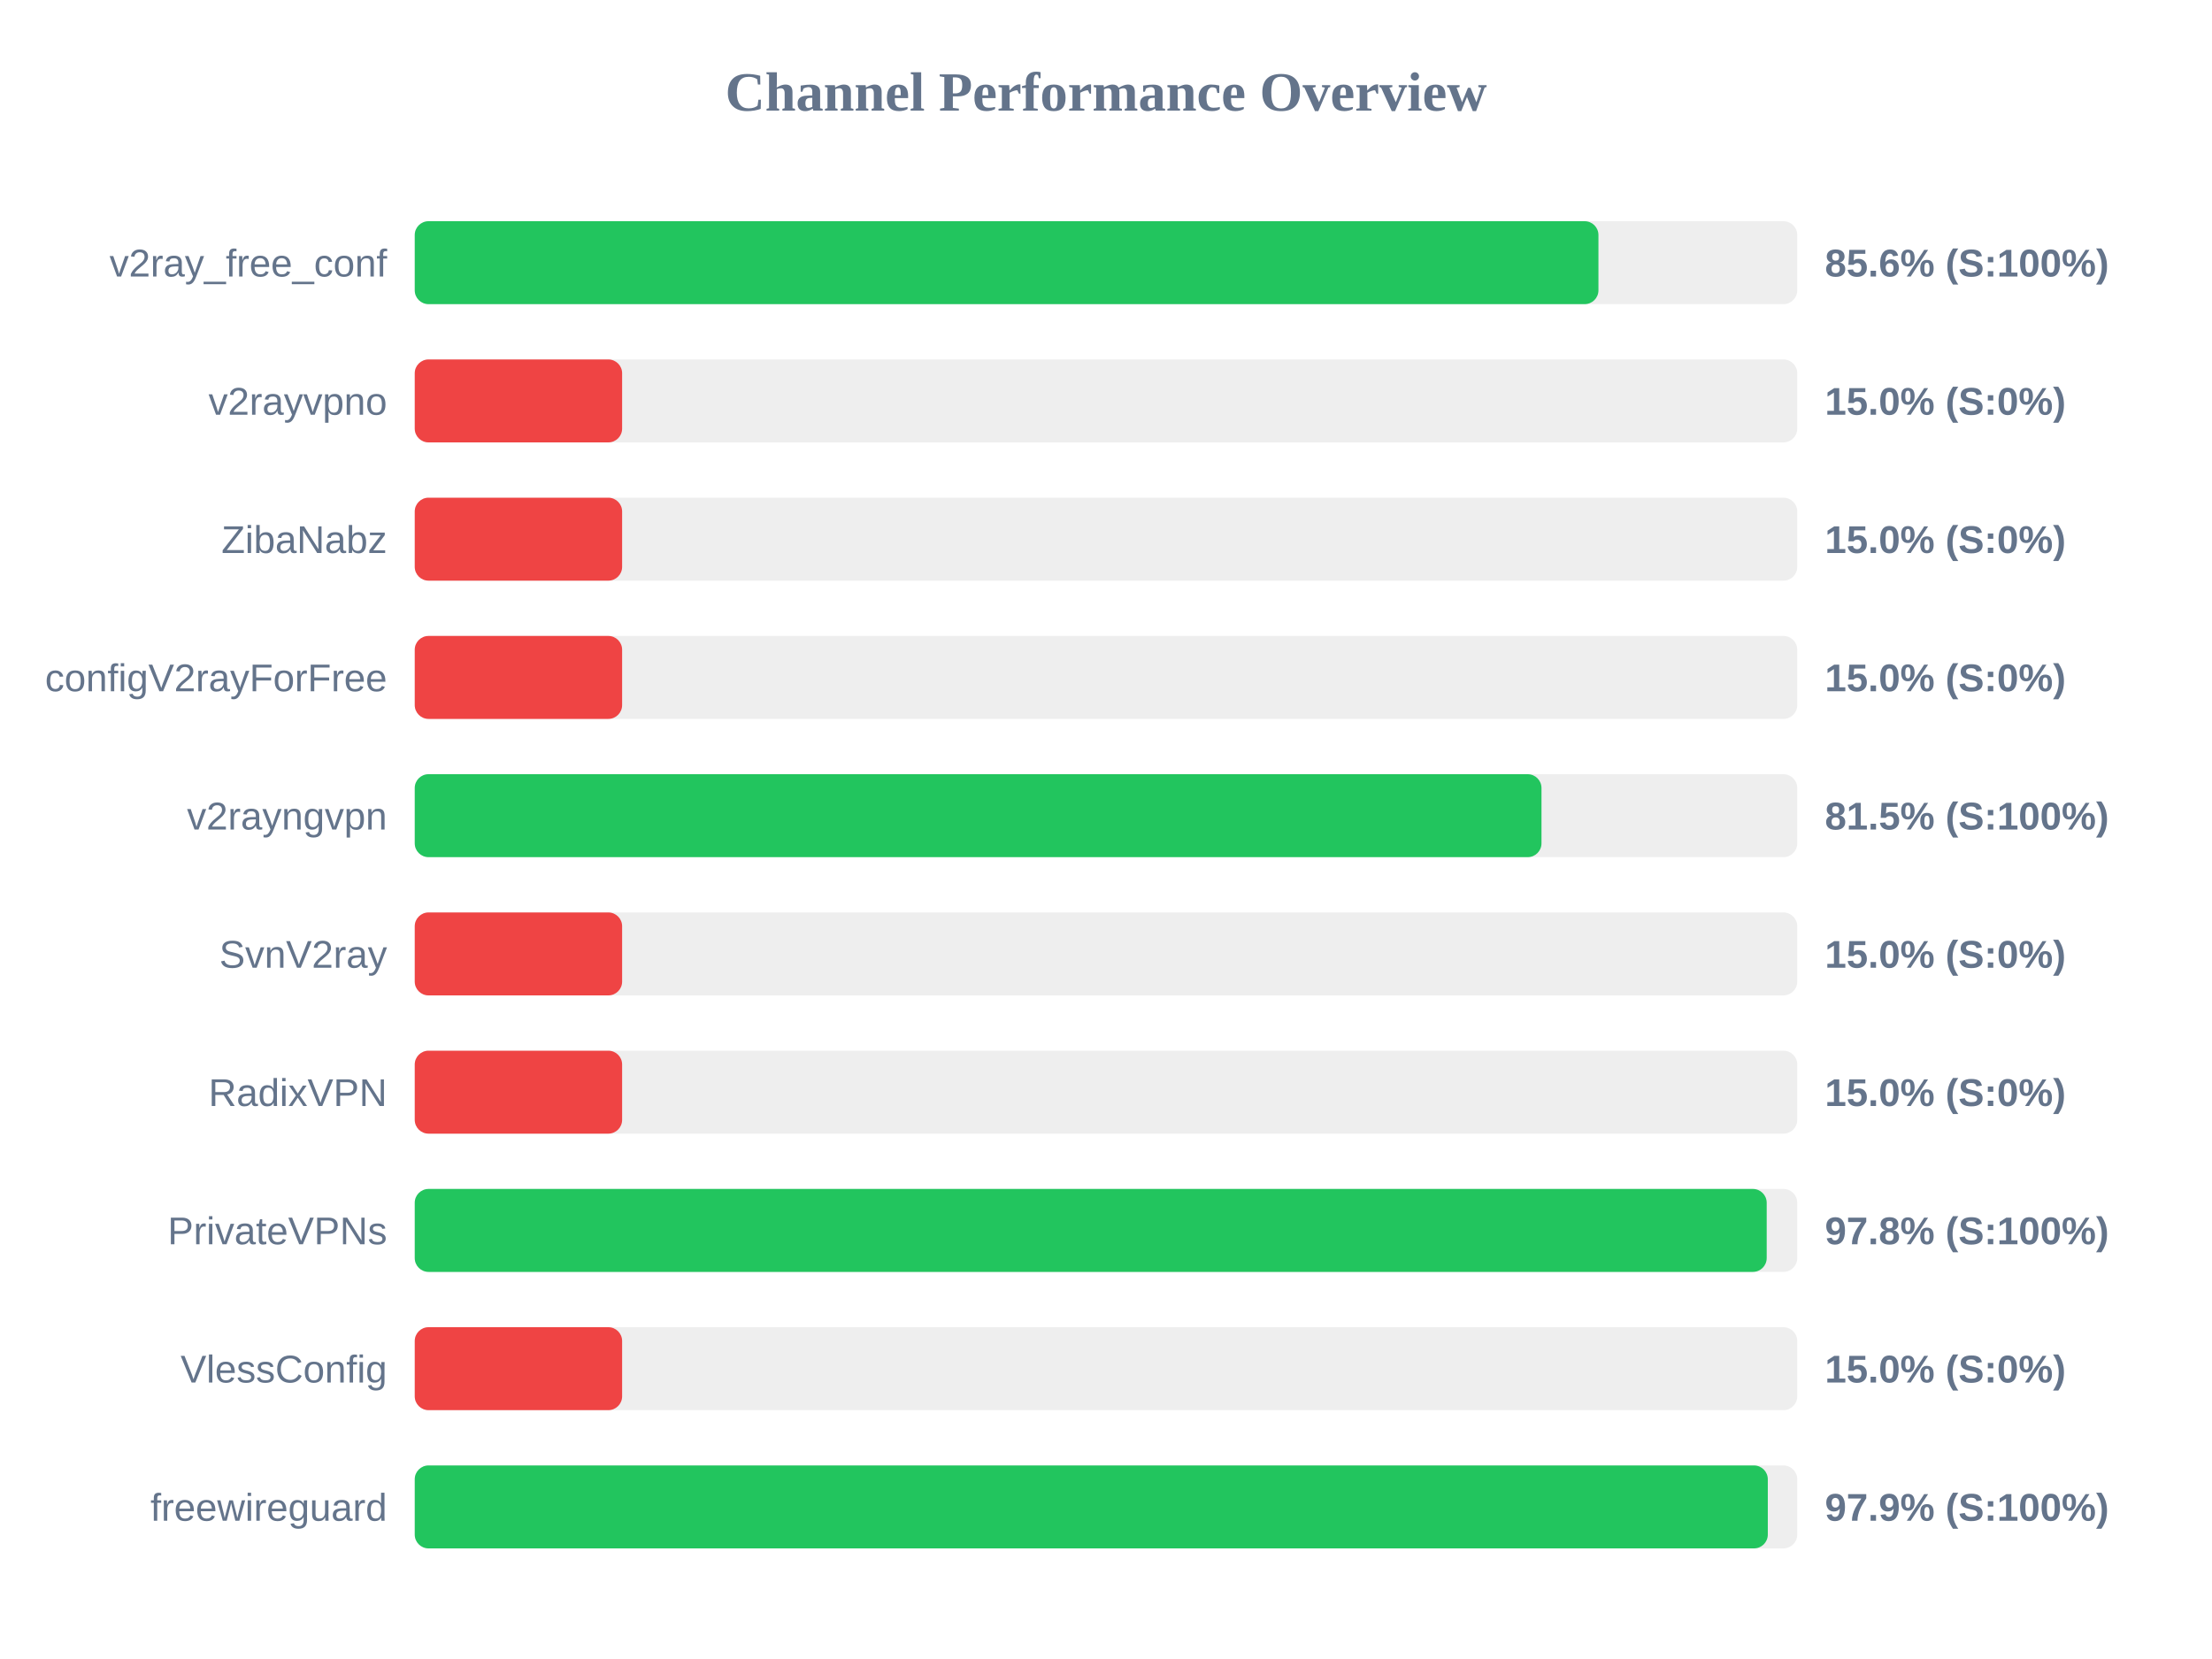
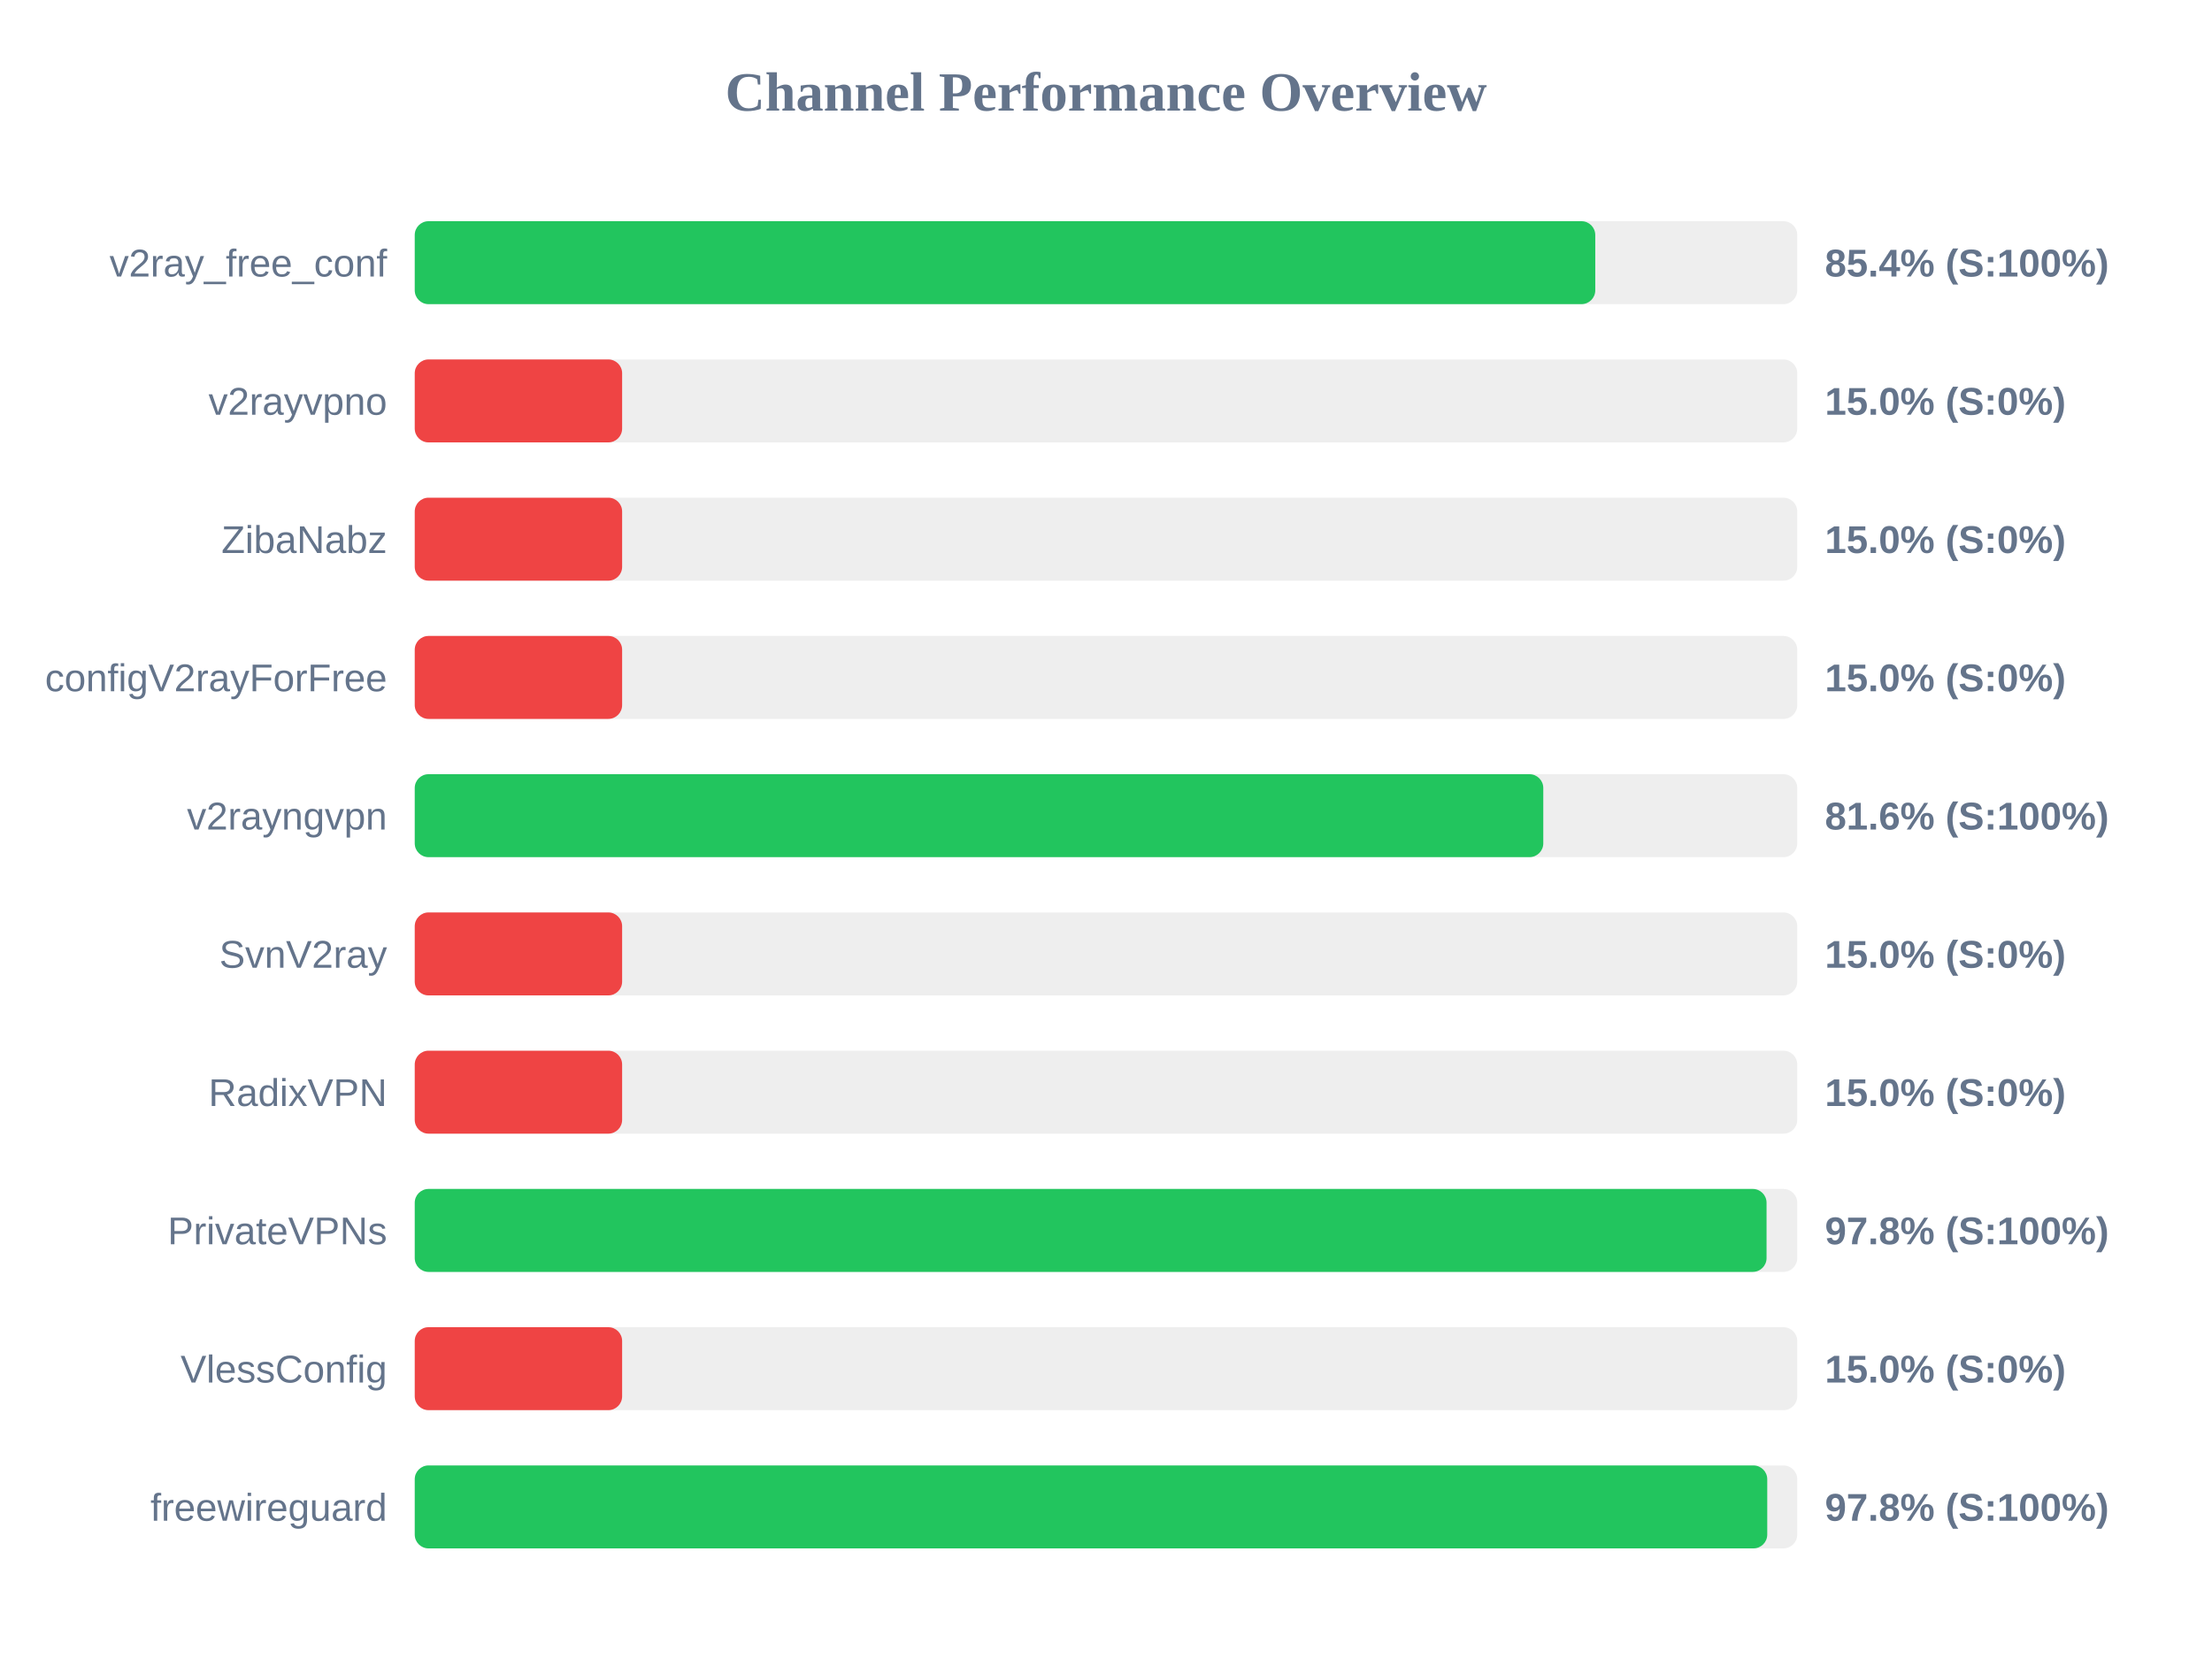
<svg xmlns="http://www.w3.org/2000/svg" width="800" height="600" version="1.1">
  <style>
        .row { font: 14px Arial; fill: #64748b; }
        .score { font: bold 14px Arial; fill: #64748b; }
    </style>
  <text x="400" y="40" text-anchor="middle" font-size="20px" font-weight="bold" fill="#64748b">Channel Performance Overview</text>
  <rect x="150" y="80" width="500" height="30" fill="#eee" rx="5" />
-   <rect x="150" y="80" width="428.1" height="30" fill="#22c55e" rx="5" />
+   <rect x="150" y="80" width="426.95" height="30" fill="#22c55e" rx="5" />
  <text x="140" y="100" text-anchor="end" class="row">v2ray_free_conf</text>
-   <text x="660" y="100" text-anchor="start" class="score">85.6% (S:100%)</text>
+   <text x="660" y="100" text-anchor="start" class="score">85.4% (S:100%)</text>
  <rect x="150" y="130" width="500" height="30" fill="#eee" rx="5" />
  <rect x="150" y="130" width="75.0" height="30" fill="#ef4444" rx="5" />
  <text x="140" y="150" text-anchor="end" class="row">v2rayvpno</text>
  <text x="660" y="150" text-anchor="start" class="score">15.0% (S:0%)</text>
  <rect x="150" y="180" width="500" height="30" fill="#eee" rx="5" />
  <rect x="150" y="180" width="75.0" height="30" fill="#ef4444" rx="5" />
  <text x="140" y="200" text-anchor="end" class="row">ZibaNabz</text>
  <text x="660" y="200" text-anchor="start" class="score">15.0% (S:0%)</text>
  <rect x="150" y="230" width="500" height="30" fill="#eee" rx="5" />
  <rect x="150" y="230" width="75.0" height="30" fill="#ef4444" rx="5" />
  <text x="140" y="250" text-anchor="end" class="row">configV2rayForFree</text>
  <text x="660" y="250" text-anchor="start" class="score">15.0% (S:0%)</text>
  <rect x="150" y="280" width="500" height="30" fill="#eee" rx="5" />
-   <rect x="150" y="280" width="407.5" height="30" fill="#22c55e" rx="5" />
+   <rect x="150" y="280" width="408.15" height="30" fill="#22c55e" rx="5" />
  <text x="140" y="300" text-anchor="end" class="row">v2rayngvpn</text>
-   <text x="660" y="300" text-anchor="start" class="score">81.5% (S:100%)</text>
+   <text x="660" y="300" text-anchor="start" class="score">81.6% (S:100%)</text>
  <rect x="150" y="330" width="500" height="30" fill="#eee" rx="5" />
  <rect x="150" y="330" width="75.0" height="30" fill="#ef4444" rx="5" />
  <text x="140" y="350" text-anchor="end" class="row">SvnV2ray</text>
  <text x="660" y="350" text-anchor="start" class="score">15.0% (S:0%)</text>
  <rect x="150" y="380" width="500" height="30" fill="#eee" rx="5" />
  <rect x="150" y="380" width="75.0" height="30" fill="#ef4444" rx="5" />
  <text x="140" y="400" text-anchor="end" class="row">RadixVPN</text>
  <text x="660" y="400" text-anchor="start" class="score">15.0% (S:0%)</text>
  <rect x="150" y="430" width="500" height="30" fill="#eee" rx="5" />
-   <rect x="150" y="430" width="488.95" height="30" fill="#22c55e" rx="5" />
+   <rect x="150" y="430" width="488.9" height="30" fill="#22c55e" rx="5" />
  <text x="140" y="450" text-anchor="end" class="row">PrivateVPNs</text>
  <text x="660" y="450" text-anchor="start" class="score">97.8% (S:100%)</text>
  <rect x="150" y="480" width="500" height="30" fill="#eee" rx="5" />
  <rect x="150" y="480" width="75.0" height="30" fill="#ef4444" rx="5" />
  <text x="140" y="500" text-anchor="end" class="row">VlessConfig</text>
  <text x="660" y="500" text-anchor="start" class="score">15.0% (S:0%)</text>
  <rect x="150" y="530" width="500" height="30" fill="#eee" rx="5" />
-   <rect x="150" y="530" width="489.35" height="30" fill="#22c55e" rx="5" />
+   <rect x="150" y="530" width="489.15" height="30" fill="#22c55e" rx="5" />
  <text x="140" y="550" text-anchor="end" class="row">freewireguard</text>
-   <text x="660" y="550" text-anchor="start" class="score">97.9% (S:100%)</text>
+   <text x="660" y="550" text-anchor="start" class="score">97.8% (S:100%)</text>
</svg>
